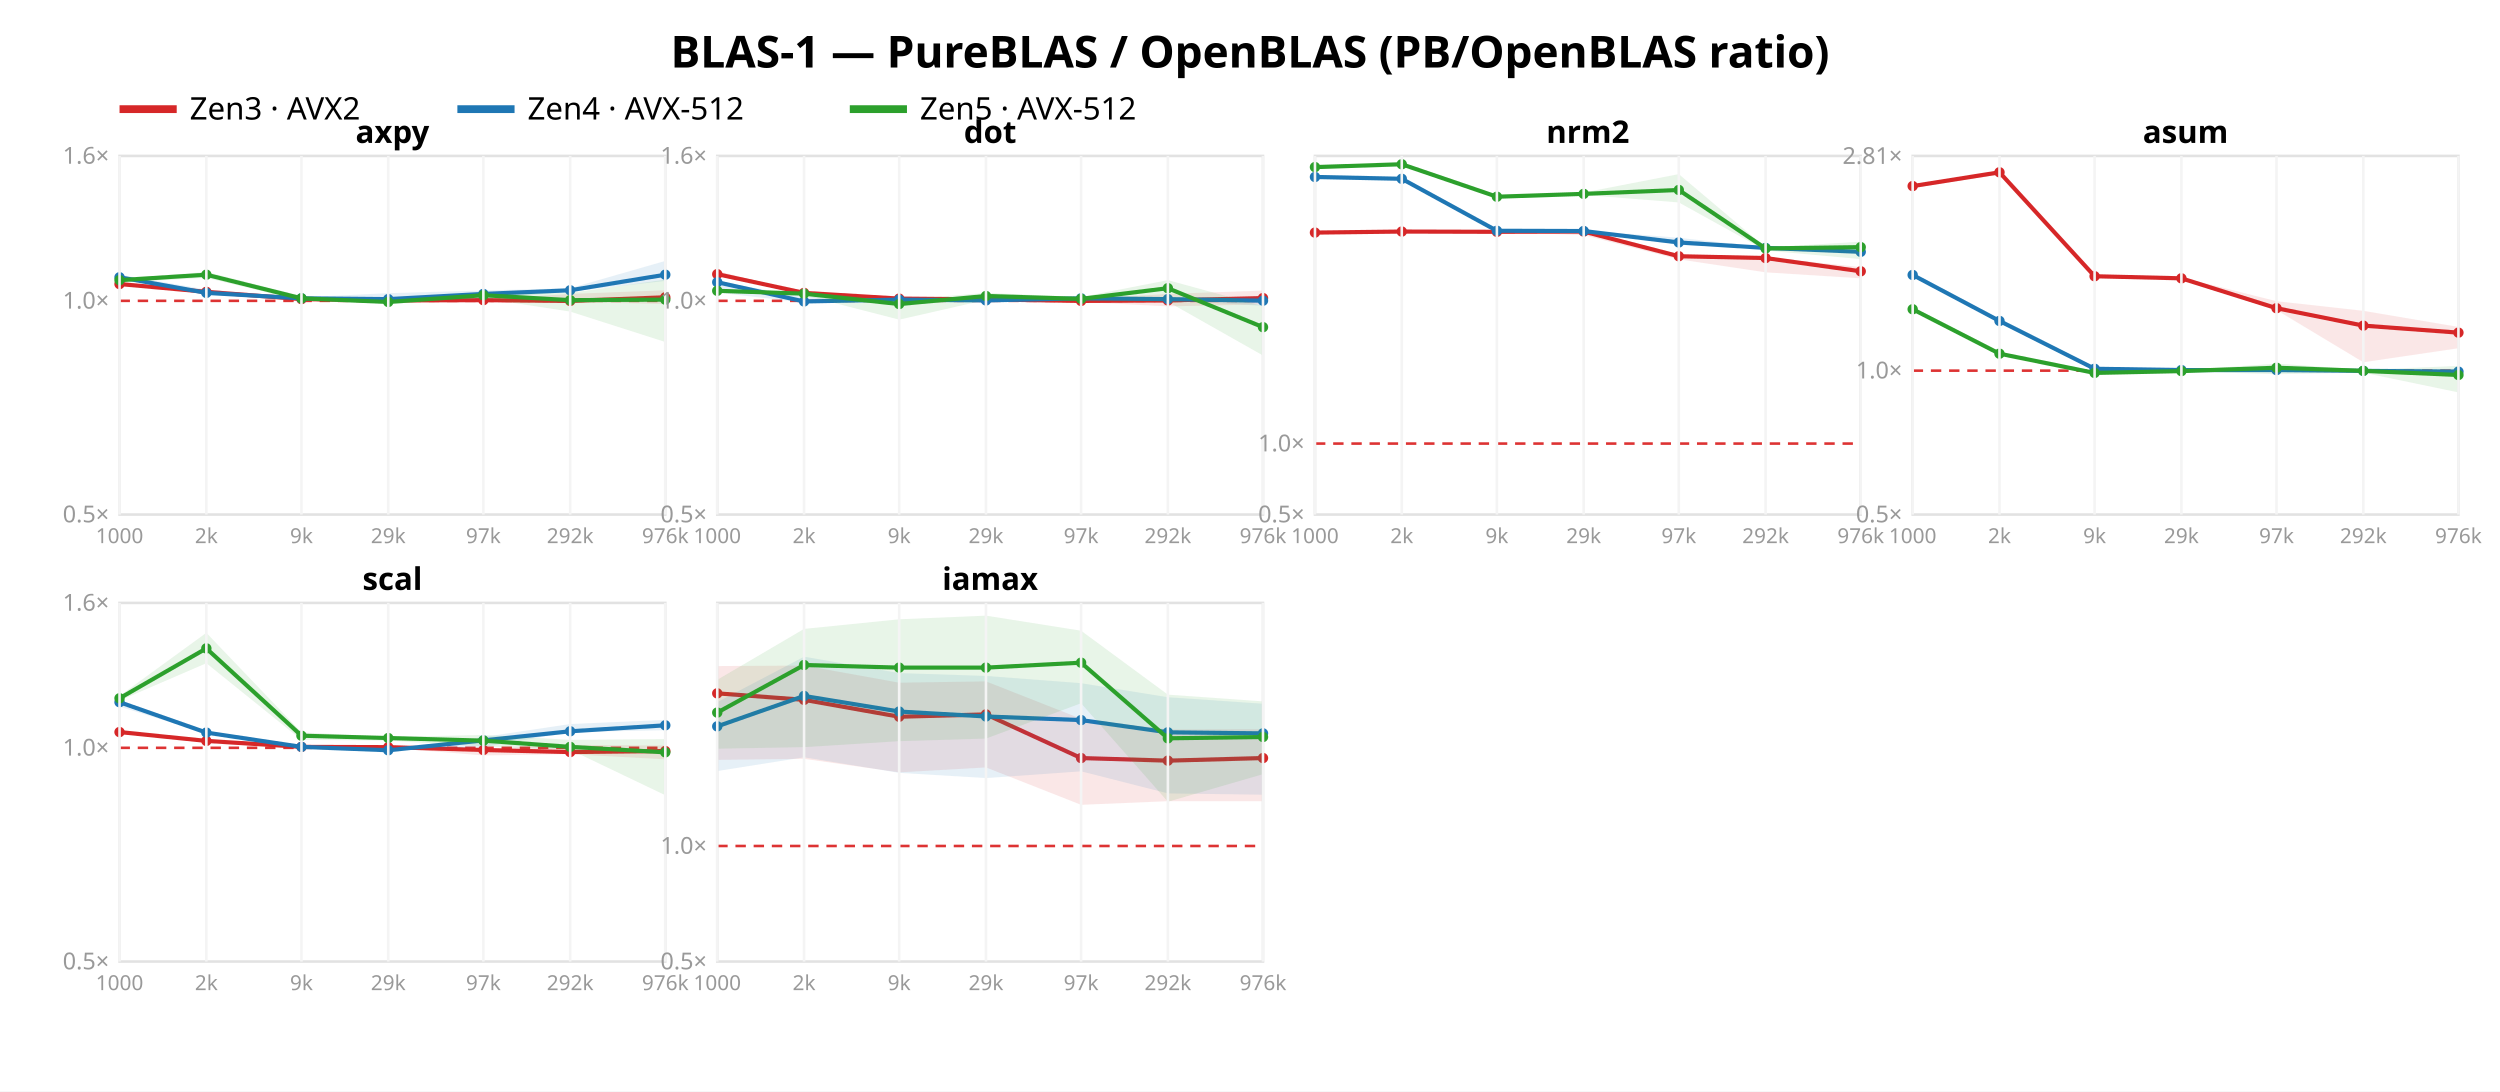
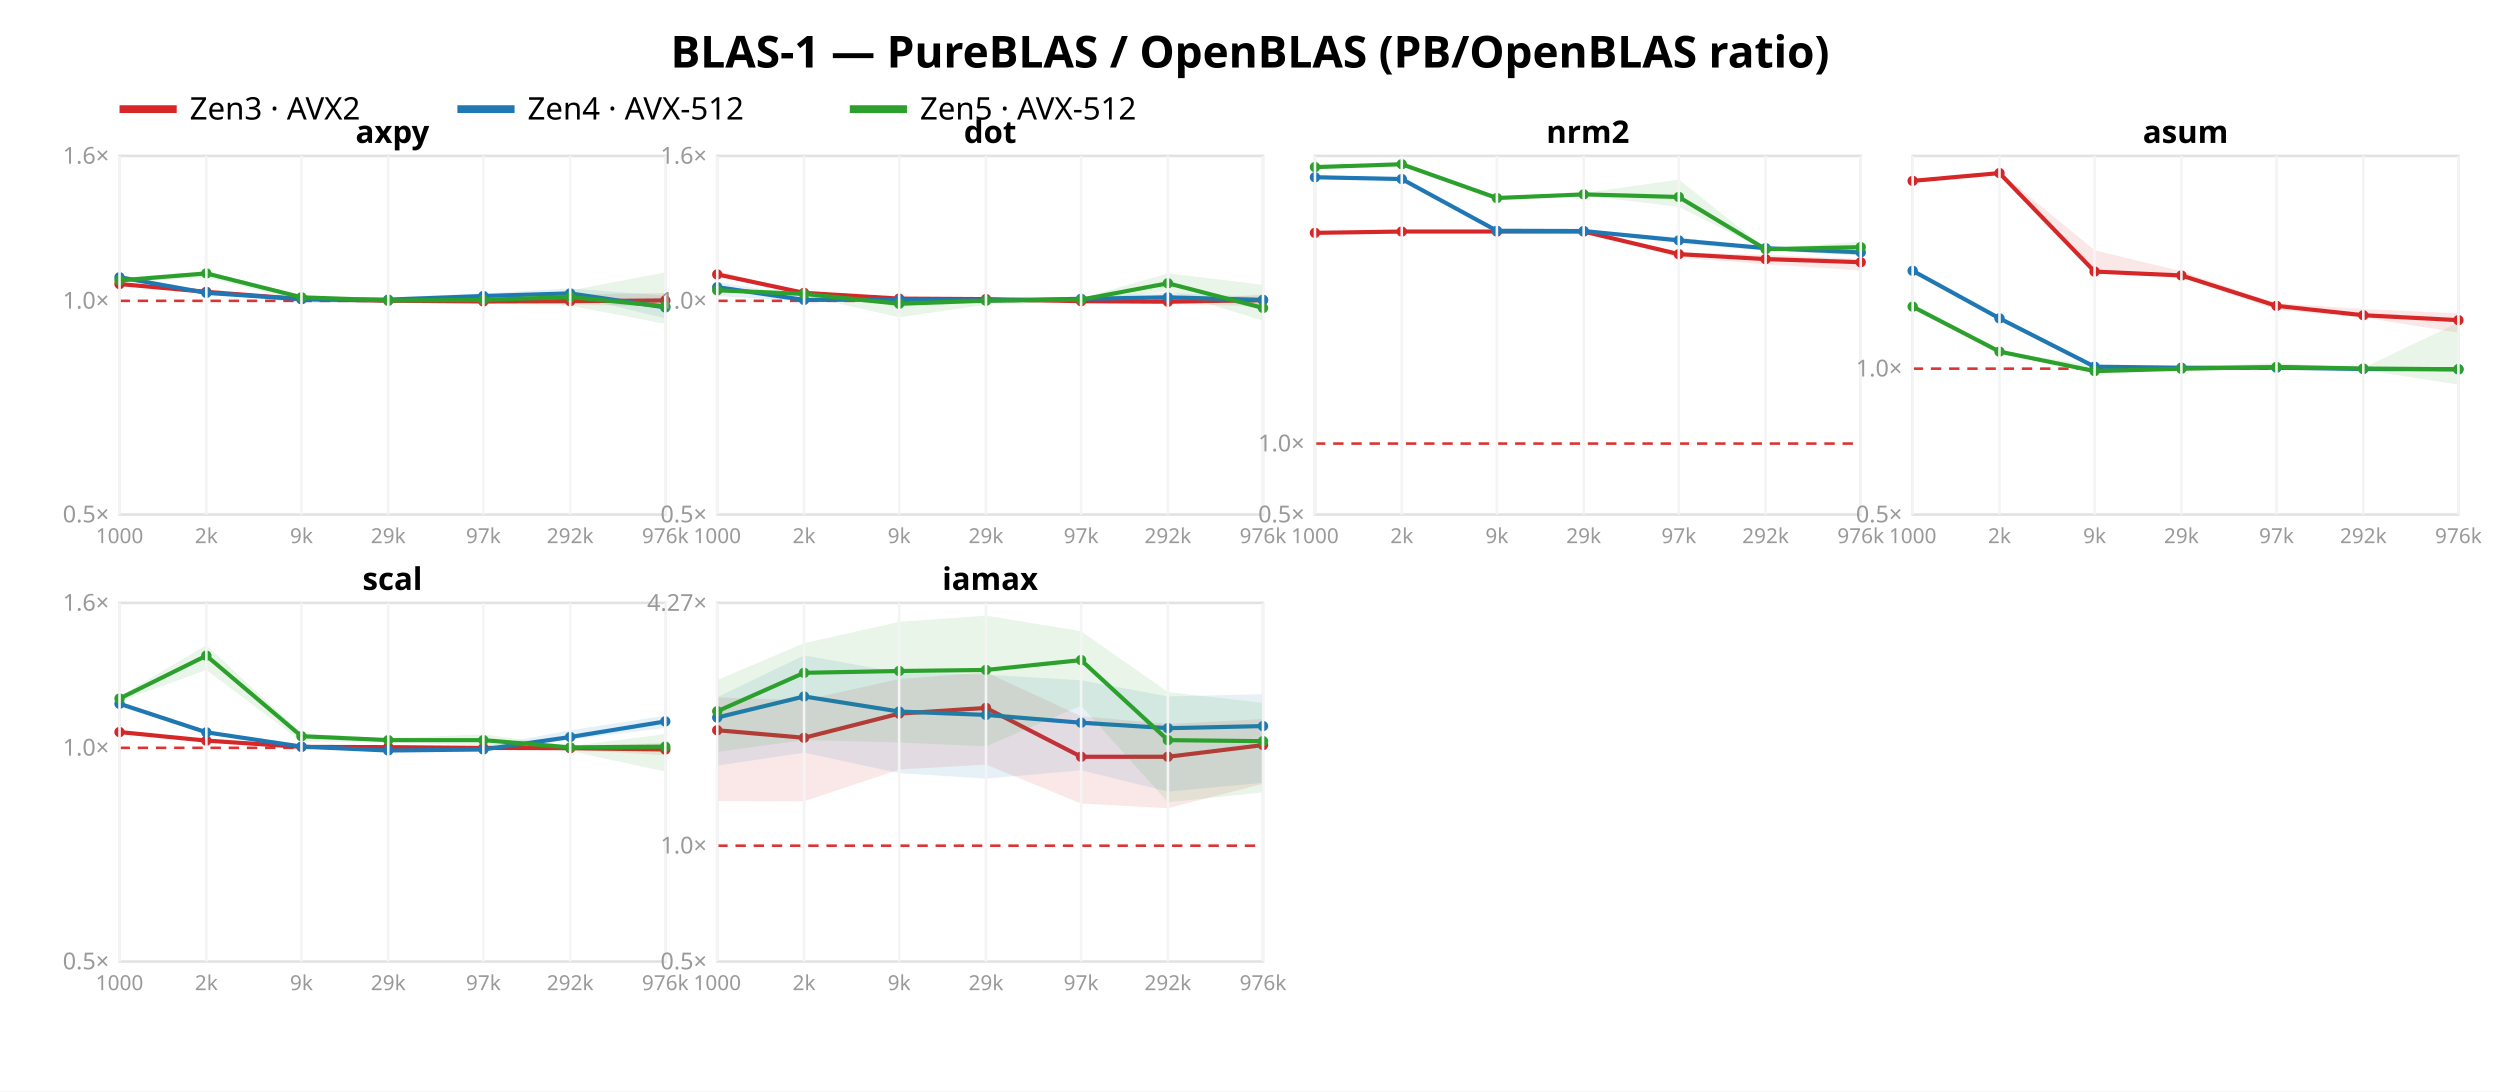
<svg xmlns="http://www.w3.org/2000/svg" width="962" height="420" font-family="sans-serif">
  <rect width="962" height="420" fill="white" />
  <text x="481.0" y="26" text-anchor="middle" font-size="17" font-weight="bold">BLAS-1 — PureBLAS / OpenBLAS (PB/OpenBLAS ratio)</text>
  <line x1="46" y1="42" x2="68" y2="42" stroke="#d62728" stroke-width="3" />
  <text x="73" y="46" font-size="12">Zen3 · AVX2</text>
  <line x1="176" y1="42" x2="198" y2="42" stroke="#1f77b4" stroke-width="3" />
  <text x="203" y="46" font-size="12">Zen4 · AVX-512</text>
  <line x1="327" y1="42" x2="349" y2="42" stroke="#2ca02c" stroke-width="3" />
  <text x="354" y="46" font-size="12">Zen5 · AVX-512</text>
  <rect x="46" y="60" width="210" height="138" fill="none" stroke="#e2e2e2" />
  <line x1="46" y1="115.763" x2="256" y2="115.763" stroke="#d33" stroke-dasharray="4 3" />
  <text x="42" y="201.0" text-anchor="end" font-size="9" fill="#999">0.5×</text>
  <text x="42" y="118.763" text-anchor="end" font-size="9" fill="#999">1.0×</text>
  <text x="42" y="63.0" text-anchor="end" font-size="9" fill="#999">1.6×</text>
-   <polygon points="46.0,109.0 79.4,112.0 116.0,115.0 149.4,115.1 186.0,115.2 219.4,113.1 256.0,111.7 256.0,117.0 219.4,116.2 186.0,116.2 149.4,116.3 116.0,115.4 79.4,113.1 46.0,109.4" fill="#d62728" opacity="0.11" />
-   <polyline points="46.0,109.3 79.4,112.3 116.0,115.1 149.4,115.6 186.0,115.5 219.4,115.8 256.0,114.4" fill="none" stroke="#d62728" stroke-width="1.6" />
+   <polygon points="46.0,109.1 79.4,112.0 116.0,115.1 149.4,114.7 186.0,115.9 219.4,113.4 256.0,112.7 256.0,117.9 219.4,117.2 186.0,116.3 149.4,116.5 116.0,115.2 79.4,112.6 46.0,109.4" fill="#d62728" opacity="0.11" />
+   <polyline points="46.0,109.3 79.4,112.3 116.0,115.1 149.4,115.7 186.0,116.0 219.4,115.9 256.0,115.6" fill="none" stroke="#d62728" stroke-width="1.6" />
  <circle cx="46.0" cy="109.3" r="2" fill="#d62728" />
  <circle cx="79.4" cy="112.3" r="2" fill="#d62728" />
  <circle cx="116.0" cy="115.1" r="2" fill="#d62728" />
-   <circle cx="149.4" cy="115.6" r="2" fill="#d62728" />
-   <circle cx="186.0" cy="115.5" r="2" fill="#d62728" />
-   <circle cx="219.4" cy="115.8" r="2" fill="#d62728" />
-   <circle cx="256.0" cy="114.4" r="2" fill="#d62728" />
-   <polygon points="46.0,105.7 79.4,111.4 116.0,114.4 149.4,112.8 186.0,111.8 219.4,110.9 256.0,100.4 256.0,108.1 219.4,112.2 186.0,115.1 149.4,115.3 116.0,115.0 79.4,113.0 46.0,106.9" fill="#1f77b4" opacity="0.11" />
-   <polyline points="46.0,106.7 79.4,112.7 116.0,114.8 149.4,115.1 186.0,113.1 219.4,111.7 256.0,105.7" fill="none" stroke="#1f77b4" stroke-width="1.6" />
+   <circle cx="149.4" cy="115.7" r="2" fill="#d62728" />
+   <circle cx="186.0" cy="116.0" r="2" fill="#d62728" />
+   <circle cx="219.4" cy="115.9" r="2" fill="#d62728" />
+   <circle cx="256.0" cy="115.6" r="2" fill="#d62728" />
+   <polygon points="46.0,105.8 79.4,112.1 116.0,114.8 149.4,114.4 186.0,112.9 219.4,111.0 256.0,113.8 256.0,122.5 219.4,113.7 186.0,115.1 149.4,116.6 116.0,116.7 79.4,112.8 46.0,106.9" fill="#1f77b4" opacity="0.11" />
+   <polyline points="46.0,106.7 79.4,112.7 116.0,115.1 149.4,115.3 186.0,113.9 219.4,112.9 256.0,118.3" fill="none" stroke="#1f77b4" stroke-width="1.6" />
  <circle cx="46.0" cy="106.7" r="2" fill="#1f77b4" />
  <circle cx="79.4" cy="112.7" r="2" fill="#1f77b4" />
-   <circle cx="116.0" cy="114.8" r="2" fill="#1f77b4" />
-   <circle cx="149.4" cy="115.1" r="2" fill="#1f77b4" />
-   <circle cx="186.0" cy="113.1" r="2" fill="#1f77b4" />
-   <circle cx="219.4" cy="111.7" r="2" fill="#1f77b4" />
-   <circle cx="256.0" cy="105.7" r="2" fill="#1f77b4" />
-   <polygon points="46.0,107.4 79.4,104.6 116.0,113.9 149.4,115.7 186.0,113.1 219.4,112.7 256.0,107.6 256.0,131.6 219.4,119.9 186.0,114.8 149.4,116.5 116.0,115.7 79.4,106.9 46.0,108.7" fill="#2ca02c" opacity="0.11" />
-   <polyline points="46.0,107.8 79.4,105.7 116.0,114.8 149.4,116.2 186.0,113.6 219.4,115.5 256.0,115.3" fill="none" stroke="#2ca02c" stroke-width="1.6" />
-   <circle cx="46.0" cy="107.8" r="2" fill="#2ca02c" />
-   <circle cx="79.4" cy="105.7" r="2" fill="#2ca02c" />
-   <circle cx="116.0" cy="114.8" r="2" fill="#2ca02c" />
-   <circle cx="149.4" cy="116.2" r="2" fill="#2ca02c" />
-   <circle cx="186.0" cy="113.6" r="2" fill="#2ca02c" />
-   <circle cx="219.4" cy="115.5" r="2" fill="#2ca02c" />
-   <circle cx="256.0" cy="115.3" r="2" fill="#2ca02c" />
+   <circle cx="116.0" cy="115.1" r="2" fill="#1f77b4" />
+   <circle cx="149.4" cy="115.3" r="2" fill="#1f77b4" />
+   <circle cx="186.0" cy="113.9" r="2" fill="#1f77b4" />
+   <circle cx="219.4" cy="112.9" r="2" fill="#1f77b4" />
+   <circle cx="256.0" cy="118.3" r="2" fill="#1f77b4" />
+   <polygon points="46.0,107.1 79.4,104.3 116.0,113.7 149.4,115.2 186.0,115.0 219.4,111.8 256.0,104.8 256.0,124.6 219.4,117.6 186.0,116.9 149.4,116.5 116.0,115.9 79.4,106.7 46.0,108.7" fill="#2ca02c" opacity="0.11" />
+   <polyline points="46.0,107.9 79.4,105.2 116.0,114.4 149.4,115.6 186.0,115.4 219.4,114.3 256.0,117.9" fill="none" stroke="#2ca02c" stroke-width="1.6" />
+   <circle cx="46.0" cy="107.9" r="2" fill="#2ca02c" />
+   <circle cx="79.4" cy="105.2" r="2" fill="#2ca02c" />
+   <circle cx="116.0" cy="114.4" r="2" fill="#2ca02c" />
+   <circle cx="149.4" cy="115.6" r="2" fill="#2ca02c" />
+   <circle cx="186.0" cy="115.4" r="2" fill="#2ca02c" />
+   <circle cx="219.4" cy="114.3" r="2" fill="#2ca02c" />
+   <circle cx="256.0" cy="117.9" r="2" fill="#2ca02c" />
  <text x="151.0" y="55" text-anchor="middle" font-size="12" font-weight="bold">axpy</text>
  <line x1="46.0" y1="60" x2="46.0" y2="198" stroke="#f4f4f4" />
  <text x="46.0" y="209" text-anchor="middle" font-size="8" fill="#999">1000</text>
  <line x1="79.4" y1="60" x2="79.4" y2="198" stroke="#f4f4f4" />
  <text x="79.4" y="209" text-anchor="middle" font-size="8" fill="#999">2k</text>
  <line x1="116.0" y1="60" x2="116.0" y2="198" stroke="#f4f4f4" />
  <text x="116.0" y="209" text-anchor="middle" font-size="8" fill="#999">9k</text>
  <line x1="149.4" y1="60" x2="149.4" y2="198" stroke="#f4f4f4" />
  <text x="149.4" y="209" text-anchor="middle" font-size="8" fill="#999">29k</text>
  <line x1="186.0" y1="60" x2="186.0" y2="198" stroke="#f4f4f4" />
  <text x="186.0" y="209" text-anchor="middle" font-size="8" fill="#999">97k</text>
  <line x1="219.4" y1="60" x2="219.4" y2="198" stroke="#f4f4f4" />
  <text x="219.4" y="209" text-anchor="middle" font-size="8" fill="#999">292k</text>
  <line x1="256.0" y1="60" x2="256.0" y2="198" stroke="#f4f4f4" />
  <text x="256.0" y="209" text-anchor="middle" font-size="8" fill="#999">976k</text>
  <rect x="276" y="60" width="210" height="138" fill="none" stroke="#e2e2e2" />
  <line x1="276" y1="115.763" x2="486" y2="115.763" stroke="#d33" stroke-dasharray="4 3" />
  <text x="272" y="201.0" text-anchor="end" font-size="9" fill="#999">0.5×</text>
  <text x="272" y="118.763" text-anchor="end" font-size="9" fill="#999">1.0×</text>
  <text x="272" y="63.0" text-anchor="end" font-size="9" fill="#999">1.6×</text>
-   <polygon points="276.0,104.3 309.4,112.6 346.0,114.9 379.4,114.7 416.0,115.0 449.4,113.1 486.0,111.8 486.0,117.1 449.4,117.9 416.0,116.2 379.4,115.4 346.0,115.0 309.4,113.2 276.0,105.6" fill="#d62728" opacity="0.11" />
-   <polyline points="276.0,105.5 309.4,112.7 346.0,114.9 379.4,115.2 416.0,115.8 449.4,115.6 486.0,114.7" fill="none" stroke="#d62728" stroke-width="1.6" />
-   <circle cx="276.0" cy="105.5" r="2" fill="#d62728" />
+   <polygon points="276.0,104.2 309.4,112.5 346.0,114.8 379.4,114.8 416.0,115.6 449.4,115.7 486.0,113.3 486.0,117.8 449.4,117.0 416.0,116.5 379.4,115.5 346.0,115.0 309.4,113.6 276.0,105.6" fill="#d62728" opacity="0.11" />
+   <polyline points="276.0,105.6 309.4,112.7 346.0,114.9 379.4,115.1 416.0,115.9 449.4,116.1 486.0,115.5" fill="none" stroke="#d62728" stroke-width="1.6" />
+   <circle cx="276.0" cy="105.6" r="2" fill="#d62728" />
  <circle cx="309.4" cy="112.7" r="2" fill="#d62728" />
  <circle cx="346.0" cy="114.9" r="2" fill="#d62728" />
-   <circle cx="379.4" cy="115.2" r="2" fill="#d62728" />
-   <circle cx="416.0" cy="115.8" r="2" fill="#d62728" />
-   <circle cx="449.4" cy="115.6" r="2" fill="#d62728" />
-   <circle cx="486.0" cy="114.7" r="2" fill="#d62728" />
-   <polygon points="276.0,108.2 309.4,114.2 346.0,115.3 379.4,114.8 416.0,114.4 449.4,114.7 486.0,114.1 486.0,117.7 449.4,115.5 416.0,115.8 379.4,116.0 346.0,115.4 309.4,116.4 276.0,112.6" fill="#1f77b4" opacity="0.11" />
-   <polyline points="276.0,108.6 309.4,116.0 346.0,115.3 379.4,115.6 416.0,114.8 449.4,115.1 486.0,115.7" fill="none" stroke="#1f77b4" stroke-width="1.6" />
-   <circle cx="276.0" cy="108.6" r="2" fill="#1f77b4" />
-   <circle cx="309.4" cy="116.0" r="2" fill="#1f77b4" />
+   <circle cx="379.4" cy="115.1" r="2" fill="#d62728" />
+   <circle cx="416.0" cy="115.9" r="2" fill="#d62728" />
+   <circle cx="449.4" cy="116.1" r="2" fill="#d62728" />
+   <circle cx="486.0" cy="115.5" r="2" fill="#d62728" />
+   <polygon points="276.0,108.5 309.4,113.9 346.0,114.8 379.4,115.3 416.0,114.0 449.4,112.7 486.0,114.3 486.0,117.3 449.4,115.5 416.0,115.7 379.4,116.7 346.0,115.4 309.4,116.0 276.0,113.9" fill="#1f77b4" opacity="0.11" />
+   <polyline points="276.0,110.5 309.4,115.4 346.0,115.3 379.4,115.6 416.0,115.0 449.4,114.4 486.0,115.4" fill="none" stroke="#1f77b4" stroke-width="1.6" />
+   <circle cx="276.0" cy="110.5" r="2" fill="#1f77b4" />
+   <circle cx="309.4" cy="115.4" r="2" fill="#1f77b4" />
  <circle cx="346.0" cy="115.3" r="2" fill="#1f77b4" />
  <circle cx="379.4" cy="115.6" r="2" fill="#1f77b4" />
-   <circle cx="416.0" cy="114.8" r="2" fill="#1f77b4" />
-   <circle cx="449.4" cy="115.1" r="2" fill="#1f77b4" />
-   <circle cx="486.0" cy="115.7" r="2" fill="#1f77b4" />
-   <polygon points="276.0,111.6 309.4,112.4 346.0,115.4 379.4,112.7 416.0,114.3 449.4,107.8 486.0,117.8 486.0,136.8 449.4,116.1 416.0,115.9 379.4,115.4 346.0,123.0 309.4,113.6 276.0,111.9" fill="#2ca02c" opacity="0.11" />
-   <polyline points="276.0,111.9 309.4,113.0 346.0,117.0 379.4,113.9 416.0,115.0 449.4,110.9 486.0,125.9" fill="none" stroke="#2ca02c" stroke-width="1.6" />
-   <circle cx="276.0" cy="111.9" r="2" fill="#2ca02c" />
-   <circle cx="309.4" cy="113.0" r="2" fill="#2ca02c" />
-   <circle cx="346.0" cy="117.0" r="2" fill="#2ca02c" />
-   <circle cx="379.4" cy="113.9" r="2" fill="#2ca02c" />
-   <circle cx="416.0" cy="115.0" r="2" fill="#2ca02c" />
-   <circle cx="449.4" cy="110.9" r="2" fill="#2ca02c" />
-   <circle cx="486.0" cy="125.9" r="2" fill="#2ca02c" />
+   <circle cx="416.0" cy="115.0" r="2" fill="#1f77b4" />
+   <circle cx="449.4" cy="114.4" r="2" fill="#1f77b4" />
+   <circle cx="486.0" cy="115.4" r="2" fill="#1f77b4" />
+   <polygon points="276.0,111.6 309.4,112.2 346.0,115.6 379.4,114.2 416.0,114.8 449.4,105.2 486.0,109.6 486.0,123.4 449.4,112.1 416.0,115.8 379.4,117.2 346.0,122.1 309.4,113.8 276.0,111.9" fill="#2ca02c" opacity="0.11" />
+   <polyline points="276.0,111.7 309.4,113.1 346.0,116.9 379.4,115.7 416.0,115.3 449.4,109.0 486.0,118.5" fill="none" stroke="#2ca02c" stroke-width="1.6" />
+   <circle cx="276.0" cy="111.7" r="2" fill="#2ca02c" />
+   <circle cx="309.4" cy="113.1" r="2" fill="#2ca02c" />
+   <circle cx="346.0" cy="116.9" r="2" fill="#2ca02c" />
+   <circle cx="379.4" cy="115.7" r="2" fill="#2ca02c" />
+   <circle cx="416.0" cy="115.3" r="2" fill="#2ca02c" />
+   <circle cx="449.4" cy="109.0" r="2" fill="#2ca02c" />
+   <circle cx="486.0" cy="118.5" r="2" fill="#2ca02c" />
  <text x="381.0" y="55" text-anchor="middle" font-size="12" font-weight="bold">dot</text>
  <line x1="276.0" y1="60" x2="276.0" y2="198" stroke="#f4f4f4" />
  <text x="276.0" y="209" text-anchor="middle" font-size="8" fill="#999">1000</text>
  <line x1="309.4" y1="60" x2="309.4" y2="198" stroke="#f4f4f4" />
  <text x="309.4" y="209" text-anchor="middle" font-size="8" fill="#999">2k</text>
  <line x1="346.0" y1="60" x2="346.0" y2="198" stroke="#f4f4f4" />
  <text x="346.0" y="209" text-anchor="middle" font-size="8" fill="#999">9k</text>
  <line x1="379.4" y1="60" x2="379.4" y2="198" stroke="#f4f4f4" />
  <text x="379.4" y="209" text-anchor="middle" font-size="8" fill="#999">29k</text>
  <line x1="416.0" y1="60" x2="416.0" y2="198" stroke="#f4f4f4" />
  <text x="416.0" y="209" text-anchor="middle" font-size="8" fill="#999">97k</text>
  <line x1="449.4" y1="60" x2="449.4" y2="198" stroke="#f4f4f4" />
  <text x="449.4" y="209" text-anchor="middle" font-size="8" fill="#999">292k</text>
  <line x1="486.0" y1="60" x2="486.0" y2="198" stroke="#f4f4f4" />
  <text x="486.0" y="209" text-anchor="middle" font-size="8" fill="#999">976k</text>
  <rect x="506" y="60" width="210" height="138" fill="none" stroke="#e2e2e2" />
-   <line x1="506" y1="170.689" x2="716" y2="170.689" stroke="#d33" stroke-dasharray="4 3" />
+   <line x1="506" y1="170.69" x2="716" y2="170.69" stroke="#d33" stroke-dasharray="4 3" />
  <text x="502" y="201.0" text-anchor="end" font-size="9" fill="#999">0.5×</text>
-   <text x="502" y="173.689" text-anchor="end" font-size="9" fill="#999">1.0×</text>
-   <polygon points="506.0,88.9 539.4,88.8 576.0,88.9 609.4,88.7 646.0,98.1 679.4,98.9 716.0,102.8 716.0,107.1 679.4,104.8 646.0,99.8 609.4,90.5 576.0,89.2 539.4,89.1 506.0,89.8" fill="#d62728" opacity="0.11" />
-   <polyline points="506.0,89.5 539.4,89.1 576.0,89.2 609.4,89.1 646.0,98.6 679.4,99.3 716.0,104.4" fill="none" stroke="#d62728" stroke-width="1.6" />
-   <circle cx="506.0" cy="89.5" r="2" fill="#d62728" />
+   <text x="502" y="173.69" text-anchor="end" font-size="9" fill="#999">1.0×</text>
+   <polygon points="506.0,88.9 539.4,88.9 576.0,88.9 609.4,88.8 646.0,97.0 679.4,98.1 716.0,99.6 716.0,104.1 679.4,101.7 646.0,99.1 609.4,89.4 576.0,89.2 539.4,89.1 506.0,89.8" fill="#d62728" opacity="0.11" />
+   <polyline points="506.0,89.6 539.4,89.1 576.0,89.1 609.4,89.1 646.0,97.8 679.4,99.7 716.0,100.9" fill="none" stroke="#d62728" stroke-width="1.6" />
+   <circle cx="506.0" cy="89.6" r="2" fill="#d62728" />
  <circle cx="539.4" cy="89.1" r="2" fill="#d62728" />
-   <circle cx="576.0" cy="89.2" r="2" fill="#d62728" />
+   <circle cx="576.0" cy="89.1" r="2" fill="#d62728" />
  <circle cx="609.4" cy="89.1" r="2" fill="#d62728" />
-   <circle cx="646.0" cy="98.6" r="2" fill="#d62728" />
-   <circle cx="679.4" cy="99.3" r="2" fill="#d62728" />
-   <circle cx="716.0" cy="104.4" r="2" fill="#d62728" />
-   <polygon points="506.0,67.3 539.4,68.3 576.0,88.6 609.4,88.6 646.0,91.5 679.4,95.2 716.0,96.6 716.0,97.5 679.4,95.7 646.0,94.3 609.4,88.9 576.0,88.8 539.4,69.3 506.0,68.8" fill="#1f77b4" opacity="0.11" />
-   <polyline points="506.0,68.1 539.4,68.8 576.0,88.8 609.4,88.9 646.0,93.3 679.4,95.4 716.0,96.9" fill="none" stroke="#1f77b4" stroke-width="1.6" />
-   <circle cx="506.0" cy="68.1" r="2" fill="#1f77b4" />
-   <circle cx="539.4" cy="68.8" r="2" fill="#1f77b4" />
+   <circle cx="646.0" cy="97.8" r="2" fill="#d62728" />
+   <circle cx="679.4" cy="99.7" r="2" fill="#d62728" />
+   <circle cx="716.0" cy="100.9" r="2" fill="#d62728" />
+   <polygon points="506.0,67.4 539.4,68.4 576.0,88.6 609.4,88.6 646.0,91.3 679.4,95.3 716.0,96.6 716.0,98.2 679.4,96.4 646.0,93.8 609.4,88.9 576.0,88.9 539.4,69.3 506.0,69.0" fill="#1f77b4" opacity="0.11" />
+   <polyline points="506.0,68.2 539.4,68.9 576.0,88.8 609.4,88.9 646.0,92.5 679.4,95.5 716.0,97.1" fill="none" stroke="#1f77b4" stroke-width="1.6" />
+   <circle cx="506.0" cy="68.2" r="2" fill="#1f77b4" />
+   <circle cx="539.4" cy="68.9" r="2" fill="#1f77b4" />
  <circle cx="576.0" cy="88.8" r="2" fill="#1f77b4" />
  <circle cx="609.4" cy="88.9" r="2" fill="#1f77b4" />
-   <circle cx="646.0" cy="93.3" r="2" fill="#1f77b4" />
-   <circle cx="679.4" cy="95.4" r="2" fill="#1f77b4" />
-   <circle cx="716.0" cy="96.9" r="2" fill="#1f77b4" />
-   <polygon points="506.0,63.8 539.4,63.0 576.0,75.1 609.4,74.1 646.0,67.0 679.4,95.2 716.0,93.0 716.0,99.7 679.4,96.4 646.0,77.9 609.4,75.0 576.0,76.3 539.4,63.3 506.0,64.8" fill="#2ca02c" opacity="0.11" />
-   <polyline points="506.0,64.3 539.4,63.2 576.0,75.7 609.4,74.6 646.0,73.1 679.4,95.6 716.0,95.1" fill="none" stroke="#2ca02c" stroke-width="1.6" />
+   <circle cx="646.0" cy="92.5" r="2" fill="#1f77b4" />
+   <circle cx="679.4" cy="95.5" r="2" fill="#1f77b4" />
+   <circle cx="716.0" cy="97.1" r="2" fill="#1f77b4" />
+   <polygon points="506.0,63.8 539.4,63.0 576.0,75.4 609.4,74.3 646.0,69.1 679.4,95.6 716.0,93.0 716.0,98.3 679.4,96.3 646.0,79.6 609.4,75.2 576.0,76.6 539.4,63.3 506.0,64.6" fill="#2ca02c" opacity="0.11" />
+   <polyline points="506.0,64.3 539.4,63.2 576.0,76.2 609.4,74.8 646.0,75.8 679.4,95.9 716.0,95.1" fill="none" stroke="#2ca02c" stroke-width="1.6" />
  <circle cx="506.0" cy="64.3" r="2" fill="#2ca02c" />
  <circle cx="539.4" cy="63.2" r="2" fill="#2ca02c" />
-   <circle cx="576.0" cy="75.7" r="2" fill="#2ca02c" />
-   <circle cx="609.4" cy="74.6" r="2" fill="#2ca02c" />
-   <circle cx="646.0" cy="73.1" r="2" fill="#2ca02c" />
-   <circle cx="679.4" cy="95.6" r="2" fill="#2ca02c" />
+   <circle cx="576.0" cy="76.2" r="2" fill="#2ca02c" />
+   <circle cx="609.4" cy="74.8" r="2" fill="#2ca02c" />
+   <circle cx="646.0" cy="75.8" r="2" fill="#2ca02c" />
+   <circle cx="679.4" cy="95.9" r="2" fill="#2ca02c" />
  <circle cx="716.0" cy="95.1" r="2" fill="#2ca02c" />
  <text x="611.0" y="55" text-anchor="middle" font-size="12" font-weight="bold">nrm2</text>
  <line x1="506.0" y1="60" x2="506.0" y2="198" stroke="#f4f4f4" />
  <text x="506.0" y="209" text-anchor="middle" font-size="8" fill="#999">1000</text>
  <line x1="539.4" y1="60" x2="539.4" y2="198" stroke="#f4f4f4" />
  <text x="539.4" y="209" text-anchor="middle" font-size="8" fill="#999">2k</text>
  <line x1="576.0" y1="60" x2="576.0" y2="198" stroke="#f4f4f4" />
  <text x="576.0" y="209" text-anchor="middle" font-size="8" fill="#999">9k</text>
  <line x1="609.4" y1="60" x2="609.4" y2="198" stroke="#f4f4f4" />
  <text x="609.4" y="209" text-anchor="middle" font-size="8" fill="#999">29k</text>
  <line x1="646.0" y1="60" x2="646.0" y2="198" stroke="#f4f4f4" />
  <text x="646.0" y="209" text-anchor="middle" font-size="8" fill="#999">97k</text>
  <line x1="679.4" y1="60" x2="679.4" y2="198" stroke="#f4f4f4" />
  <text x="679.4" y="209" text-anchor="middle" font-size="8" fill="#999">292k</text>
  <line x1="716.0" y1="60" x2="716.0" y2="198" stroke="#f4f4f4" />
  <text x="716.0" y="209" text-anchor="middle" font-size="8" fill="#999">976k</text>
  <rect x="736" y="60" width="210" height="138" fill="none" stroke="#e2e2e2" />
-   <line x1="736" y1="142.624" x2="946" y2="142.624" stroke="#d33" stroke-dasharray="4 3" />
+   <line x1="736" y1="141.857" x2="946" y2="141.857" stroke="#d33" stroke-dasharray="4 3" />
  <text x="732" y="201.0" text-anchor="end" font-size="9" fill="#999">0.5×</text>
-   <text x="732" y="145.624" text-anchor="end" font-size="9" fill="#999">1.0×</text>
-   <text x="732" y="63.083" text-anchor="end" font-size="9" fill="#999">2.81×</text>
-   <polygon points="736.0,71.3 769.4,66.1 806.0,105.8 839.4,106.7 876.0,115.9 909.4,119.6 946.0,125.8 946.0,134.0 909.4,139.4 876.0,119.3 839.4,107.8 806.0,106.4 769.4,67.2 736.0,72.3" fill="#d62728" opacity="0.11" />
-   <polyline points="736.0,71.6 769.4,66.3 806.0,106.3 839.4,107.1 876.0,118.6 909.4,125.3 946.0,128.0" fill="none" stroke="#d62728" stroke-width="1.6" />
-   <circle cx="736.0" cy="71.6" r="2" fill="#d62728" />
-   <circle cx="769.4" cy="66.3" r="2" fill="#d62728" />
-   <circle cx="806.0" cy="106.3" r="2" fill="#d62728" />
-   <circle cx="839.4" cy="107.1" r="2" fill="#d62728" />
-   <circle cx="876.0" cy="118.6" r="2" fill="#d62728" />
-   <circle cx="909.4" cy="125.3" r="2" fill="#d62728" />
-   <circle cx="946.0" cy="128.0" r="2" fill="#d62728" />
-   <polygon points="736.0,105.5 769.4,123.0 806.0,141.8 839.4,142.3 876.0,141.5 909.4,142.4 946.0,141.9 946.0,144.0 909.4,143.0 876.0,143.2 839.4,142.4 806.0,141.9 769.4,123.7 736.0,106.0" fill="#1f77b4" opacity="0.11" />
-   <polyline points="736.0,105.8 769.4,123.5 806.0,141.9 839.4,142.4 876.0,142.4 909.4,142.7 946.0,143.0" fill="none" stroke="#1f77b4" stroke-width="1.6" />
-   <circle cx="736.0" cy="105.8" r="2" fill="#1f77b4" />
-   <circle cx="769.4" cy="123.5" r="2" fill="#1f77b4" />
-   <circle cx="806.0" cy="141.9" r="2" fill="#1f77b4" />
-   <circle cx="839.4" cy="142.4" r="2" fill="#1f77b4" />
-   <circle cx="876.0" cy="142.4" r="2" fill="#1f77b4" />
-   <circle cx="909.4" cy="142.7" r="2" fill="#1f77b4" />
-   <circle cx="946.0" cy="143.0" r="2" fill="#1f77b4" />
-   <polygon points="736.0,118.3 769.4,136.0 806.0,142.7 839.4,142.5 876.0,139.9 909.4,142.3 946.0,140.8 946.0,151.0 909.4,143.4 876.0,144.0 839.4,142.9 806.0,143.8 769.4,136.2 736.0,119.3" fill="#2ca02c" opacity="0.11" />
-   <polyline points="736.0,119.0 769.4,136.1 806.0,143.5 839.4,142.8 876.0,141.5 909.4,142.7 946.0,144.3" fill="none" stroke="#2ca02c" stroke-width="1.6" />
-   <circle cx="736.0" cy="119.0" r="2" fill="#2ca02c" />
-   <circle cx="769.4" cy="136.1" r="2" fill="#2ca02c" />
-   <circle cx="806.0" cy="143.5" r="2" fill="#2ca02c" />
-   <circle cx="839.4" cy="142.8" r="2" fill="#2ca02c" />
-   <circle cx="876.0" cy="141.5" r="2" fill="#2ca02c" />
-   <circle cx="909.4" cy="142.7" r="2" fill="#2ca02c" />
-   <circle cx="946.0" cy="144.3" r="2" fill="#2ca02c" />
+   <text x="732" y="144.857" text-anchor="end" font-size="9" fill="#999">1.0×</text>
+   <polygon points="736.0,69.0 769.4,66.2 806.0,96.3 839.4,104.4 876.0,116.7 909.4,118.9 946.0,120.6 946.0,128.0 909.4,122.2 876.0,119.2 839.4,106.7 806.0,105.0 769.4,66.9 736.0,70.1" fill="#d62728" opacity="0.11" />
+   <polyline points="736.0,69.6 769.4,66.6 806.0,104.5 839.4,106.0 876.0,117.7 909.4,121.3 946.0,123.2" fill="none" stroke="#d62728" stroke-width="1.6" />
+   <circle cx="736.0" cy="69.6" r="2" fill="#d62728" />
+   <circle cx="769.4" cy="66.6" r="2" fill="#d62728" />
+   <circle cx="806.0" cy="104.5" r="2" fill="#d62728" />
+   <circle cx="839.4" cy="106.0" r="2" fill="#d62728" />
+   <circle cx="876.0" cy="117.7" r="2" fill="#d62728" />
+   <circle cx="909.4" cy="121.3" r="2" fill="#d62728" />
+   <circle cx="946.0" cy="123.2" r="2" fill="#d62728" />
+   <polygon points="736.0,103.9 769.4,122.3 806.0,141.0 839.4,141.3 876.0,141.0 909.4,141.8 946.0,141.8 946.0,142.5 909.4,142.5 876.0,142.0 839.4,141.6 806.0,141.1 769.4,122.8 736.0,104.4" fill="#1f77b4" opacity="0.11" />
+   <polyline points="736.0,104.2 769.4,122.5 806.0,141.1 839.4,141.5 876.0,141.5 909.4,142.0 946.0,142.1" fill="none" stroke="#1f77b4" stroke-width="1.6" />
+   <circle cx="736.0" cy="104.2" r="2" fill="#1f77b4" />
+   <circle cx="769.4" cy="122.5" r="2" fill="#1f77b4" />
+   <circle cx="806.0" cy="141.1" r="2" fill="#1f77b4" />
+   <circle cx="839.4" cy="141.5" r="2" fill="#1f77b4" />
+   <circle cx="876.0" cy="141.5" r="2" fill="#1f77b4" />
+   <circle cx="909.4" cy="142.0" r="2" fill="#1f77b4" />
+   <circle cx="946.0" cy="142.1" r="2" fill="#1f77b4" />
+   <polygon points="736.0,117.7 769.4,135.2 806.0,140.6 839.4,141.1 876.0,139.7 909.4,141.6 946.0,124.1 946.0,148.0 909.4,142.3 876.0,142.3 839.4,142.1 806.0,143.3 769.4,135.3 736.0,118.2" fill="#2ca02c" opacity="0.11" />
+   <polyline points="736.0,118.0 769.4,135.3 806.0,142.8 839.4,141.9 876.0,141.2 909.4,141.8 946.0,142.1" fill="none" stroke="#2ca02c" stroke-width="1.6" />
+   <circle cx="736.0" cy="118.0" r="2" fill="#2ca02c" />
+   <circle cx="769.4" cy="135.3" r="2" fill="#2ca02c" />
+   <circle cx="806.0" cy="142.8" r="2" fill="#2ca02c" />
+   <circle cx="839.4" cy="141.9" r="2" fill="#2ca02c" />
+   <circle cx="876.0" cy="141.2" r="2" fill="#2ca02c" />
+   <circle cx="909.4" cy="141.8" r="2" fill="#2ca02c" />
+   <circle cx="946.0" cy="142.1" r="2" fill="#2ca02c" />
  <text x="841.0" y="55" text-anchor="middle" font-size="12" font-weight="bold">asum</text>
  <line x1="736.0" y1="60" x2="736.0" y2="198" stroke="#f4f4f4" />
  <text x="736.0" y="209" text-anchor="middle" font-size="8" fill="#999">1000</text>
  <line x1="769.4" y1="60" x2="769.4" y2="198" stroke="#f4f4f4" />
  <text x="769.4" y="209" text-anchor="middle" font-size="8" fill="#999">2k</text>
  <line x1="806.0" y1="60" x2="806.0" y2="198" stroke="#f4f4f4" />
  <text x="806.0" y="209" text-anchor="middle" font-size="8" fill="#999">9k</text>
  <line x1="839.4" y1="60" x2="839.4" y2="198" stroke="#f4f4f4" />
  <text x="839.4" y="209" text-anchor="middle" font-size="8" fill="#999">29k</text>
  <line x1="876.0" y1="60" x2="876.0" y2="198" stroke="#f4f4f4" />
  <text x="876.0" y="209" text-anchor="middle" font-size="8" fill="#999">97k</text>
  <line x1="909.4" y1="60" x2="909.4" y2="198" stroke="#f4f4f4" />
  <text x="909.4" y="209" text-anchor="middle" font-size="8" fill="#999">292k</text>
  <line x1="946.0" y1="60" x2="946.0" y2="198" stroke="#f4f4f4" />
  <text x="946.0" y="209" text-anchor="middle" font-size="8" fill="#999">976k</text>
  <rect x="46" y="232" width="210" height="138" fill="none" stroke="#e2e2e2" />
  <line x1="46" y1="287.763" x2="256" y2="287.763" stroke="#d33" stroke-dasharray="4 3" />
  <text x="42" y="373.0" text-anchor="end" font-size="9" fill="#999">0.5×</text>
  <text x="42" y="290.763" text-anchor="end" font-size="9" fill="#999">1.0×</text>
  <text x="42" y="235.0" text-anchor="end" font-size="9" fill="#999">1.6×</text>
-   <polygon points="46.0,281.5 79.4,285.0 116.0,287.2 149.4,286.8 186.0,288.0 219.4,286.6 256.0,286.9 256.0,292.2 219.4,290.2 186.0,290.7 149.4,287.7 116.0,287.5 79.4,285.2 46.0,281.7" fill="#d62728" opacity="0.11" />
-   <polyline points="46.0,281.7 79.4,285.1 116.0,287.4 149.4,287.5 186.0,288.6 219.4,289.4 256.0,289.0" fill="none" stroke="#d62728" stroke-width="1.6" />
+   <polygon points="46.0,281.5 79.4,284.8 116.0,287.3 149.4,287.0 186.0,287.5 219.4,287.0 256.0,285.9 256.0,290.6 219.4,288.5 186.0,288.0 149.4,287.6 116.0,287.5 79.4,285.2 46.0,281.7" fill="#d62728" opacity="0.11" />
+   <polyline points="46.0,281.7 79.4,285.0 116.0,287.4 149.4,287.5 186.0,287.8 219.4,287.9 256.0,288.4" fill="none" stroke="#d62728" stroke-width="1.6" />
  <circle cx="46.0" cy="281.7" r="2" fill="#d62728" />
-   <circle cx="79.4" cy="285.1" r="2" fill="#d62728" />
+   <circle cx="79.4" cy="285.0" r="2" fill="#d62728" />
  <circle cx="116.0" cy="287.4" r="2" fill="#d62728" />
  <circle cx="149.4" cy="287.5" r="2" fill="#d62728" />
-   <circle cx="186.0" cy="288.6" r="2" fill="#d62728" />
-   <circle cx="219.4" cy="289.4" r="2" fill="#d62728" />
-   <circle cx="256.0" cy="289.0" r="2" fill="#d62728" />
-   <polygon points="46.0,269.6 79.4,281.5 116.0,287.1 149.4,288.6 186.0,283.6 219.4,278.6 256.0,277.0 256.0,281.0 219.4,281.7 186.0,287.5 149.4,288.8 116.0,287.6 79.4,282.2 46.0,271.9" fill="#1f77b4" opacity="0.11" />
-   <polyline points="46.0,270.2 79.4,281.9 116.0,287.4 149.4,288.7 186.0,284.9 219.4,281.4 256.0,279.1" fill="none" stroke="#1f77b4" stroke-width="1.6" />
-   <circle cx="46.0" cy="270.2" r="2" fill="#1f77b4" />
-   <circle cx="79.4" cy="281.9" r="2" fill="#1f77b4" />
-   <circle cx="116.0" cy="287.4" r="2" fill="#1f77b4" />
-   <circle cx="149.4" cy="288.7" r="2" fill="#1f77b4" />
-   <circle cx="186.0" cy="284.9" r="2" fill="#1f77b4" />
-   <circle cx="219.4" cy="281.4" r="2" fill="#1f77b4" />
-   <circle cx="256.0" cy="279.1" r="2" fill="#1f77b4" />
-   <polygon points="46.0,267.8 79.4,243.5 116.0,281.8 149.4,283.6 186.0,282.8 219.4,284.7 256.0,284.4 256.0,306.0 219.4,288.5 186.0,287.2 149.4,285.0 116.0,284.7 79.4,255.2 46.0,269.6" fill="#2ca02c" opacity="0.11" />
-   <polyline points="46.0,268.7 79.4,249.5 116.0,283.1 149.4,284.0 186.0,285.0 219.4,287.4 256.0,289.5" fill="none" stroke="#2ca02c" stroke-width="1.6" />
-   <circle cx="46.0" cy="268.7" r="2" fill="#2ca02c" />
-   <circle cx="79.4" cy="249.5" r="2" fill="#2ca02c" />
-   <circle cx="116.0" cy="283.1" r="2" fill="#2ca02c" />
-   <circle cx="149.4" cy="284.0" r="2" fill="#2ca02c" />
-   <circle cx="186.0" cy="285.0" r="2" fill="#2ca02c" />
-   <circle cx="219.4" cy="287.4" r="2" fill="#2ca02c" />
-   <circle cx="256.0" cy="289.5" r="2" fill="#2ca02c" />
+   <circle cx="186.0" cy="287.8" r="2" fill="#d62728" />
+   <circle cx="219.4" cy="287.9" r="2" fill="#d62728" />
+   <circle cx="256.0" cy="288.4" r="2" fill="#d62728" />
+   <polygon points="46.0,270.1 79.4,281.5 116.0,287.2 149.4,288.6 186.0,287.3 219.4,281.0 256.0,275.4 256.0,280.1 219.4,284.6 186.0,289.1 149.4,288.9 116.0,287.7 79.4,282.2 46.0,271.8" fill="#1f77b4" opacity="0.11" />
+   <polyline points="46.0,270.8 79.4,281.8 116.0,287.3 149.4,288.8 186.0,288.4 219.4,283.6 256.0,277.6" fill="none" stroke="#1f77b4" stroke-width="1.6" />
+   <circle cx="46.0" cy="270.8" r="2" fill="#1f77b4" />
+   <circle cx="79.4" cy="281.8" r="2" fill="#1f77b4" />
+   <circle cx="116.0" cy="287.3" r="2" fill="#1f77b4" />
+   <circle cx="149.4" cy="288.8" r="2" fill="#1f77b4" />
+   <circle cx="186.0" cy="288.4" r="2" fill="#1f77b4" />
+   <circle cx="219.4" cy="283.6" r="2" fill="#1f77b4" />
+   <circle cx="256.0" cy="277.6" r="2" fill="#1f77b4" />
+   <polygon points="46.0,267.9 79.4,248.3 116.0,282.2 149.4,284.1 186.0,282.6 219.4,287.1 256.0,282.5 256.0,296.9 219.4,289.0 186.0,286.8 149.4,285.7 116.0,285.3 79.4,257.8 46.0,269.9" fill="#2ca02c" opacity="0.11" />
+   <polyline points="46.0,268.8 79.4,252.3 116.0,283.3 149.4,284.8 186.0,284.8 219.4,287.6 256.0,287.3" fill="none" stroke="#2ca02c" stroke-width="1.6" />
+   <circle cx="46.0" cy="268.8" r="2" fill="#2ca02c" />
+   <circle cx="79.4" cy="252.3" r="2" fill="#2ca02c" />
+   <circle cx="116.0" cy="283.3" r="2" fill="#2ca02c" />
+   <circle cx="149.4" cy="284.8" r="2" fill="#2ca02c" />
+   <circle cx="186.0" cy="284.8" r="2" fill="#2ca02c" />
+   <circle cx="219.4" cy="287.6" r="2" fill="#2ca02c" />
+   <circle cx="256.0" cy="287.3" r="2" fill="#2ca02c" />
  <text x="151.0" y="227" text-anchor="middle" font-size="12" font-weight="bold">scal</text>
  <line x1="46.0" y1="232" x2="46.0" y2="370" stroke="#f4f4f4" />
  <text x="46.0" y="381" text-anchor="middle" font-size="8" fill="#999">1000</text>
  <line x1="79.4" y1="232" x2="79.4" y2="370" stroke="#f4f4f4" />
  <text x="79.4" y="381" text-anchor="middle" font-size="8" fill="#999">2k</text>
  <line x1="116.0" y1="232" x2="116.0" y2="370" stroke="#f4f4f4" />
  <text x="116.0" y="381" text-anchor="middle" font-size="8" fill="#999">9k</text>
  <line x1="149.4" y1="232" x2="149.4" y2="370" stroke="#f4f4f4" />
  <text x="149.4" y="381" text-anchor="middle" font-size="8" fill="#999">29k</text>
  <line x1="186.0" y1="232" x2="186.0" y2="370" stroke="#f4f4f4" />
  <text x="186.0" y="381" text-anchor="middle" font-size="8" fill="#999">97k</text>
  <line x1="219.4" y1="232" x2="219.4" y2="370" stroke="#f4f4f4" />
  <text x="219.4" y="381" text-anchor="middle" font-size="8" fill="#999">292k</text>
  <line x1="256.0" y1="232" x2="256.0" y2="370" stroke="#f4f4f4" />
  <text x="256.0" y="381" text-anchor="middle" font-size="8" fill="#999">976k</text>
  <rect x="276" y="232" width="210" height="138" fill="none" stroke="#e2e2e2" />
-   <line x1="276" y1="325.535" x2="486" y2="325.535" stroke="#d33" stroke-dasharray="4 3" />
+   <line x1="276" y1="325.421" x2="486" y2="325.421" stroke="#d33" stroke-dasharray="4 3" />
  <text x="272" y="373.0" text-anchor="end" font-size="9" fill="#999">0.5×</text>
-   <text x="272" y="328.535" text-anchor="end" font-size="9" fill="#999">1.0×</text>
-   <polygon points="276.0,256.3 309.4,256.1 346.0,262.7 379.4,262.2 416.0,276.6 449.4,280.7 486.0,280.6 486.0,308.3 449.4,308.3 416.0,309.7 379.4,295.3 346.0,297.2 309.4,292.0 276.0,292.4" fill="#d62728" opacity="0.11" />
-   <polyline points="276.0,266.8 309.4,269.3 346.0,275.8 379.4,274.9 416.0,291.7 449.4,292.7 486.0,291.7" fill="none" stroke="#d62728" stroke-width="1.6" />
-   <circle cx="276.0" cy="266.8" r="2" fill="#d62728" />
-   <circle cx="309.4" cy="269.3" r="2" fill="#d62728" />
-   <circle cx="346.0" cy="275.8" r="2" fill="#d62728" />
-   <circle cx="379.4" cy="274.9" r="2" fill="#d62728" />
-   <circle cx="416.0" cy="291.7" r="2" fill="#d62728" />
-   <circle cx="449.4" cy="292.7" r="2" fill="#d62728" />
-   <circle cx="486.0" cy="291.7" r="2" fill="#d62728" />
-   <polygon points="276.0,270.2 309.4,252.7 346.0,259.0 379.4,260.1 416.0,262.9 449.4,268.3 486.0,270.8 486.0,305.8 449.4,305.3 416.0,296.8 379.4,299.4 346.0,297.4 309.4,291.4 276.0,296.7" fill="#1f77b4" opacity="0.11" />
-   <polyline points="276.0,279.5 309.4,267.8 346.0,273.8 379.4,275.7 416.0,277.1 449.4,281.8 486.0,282.2" fill="none" stroke="#1f77b4" stroke-width="1.6" />
-   <circle cx="276.0" cy="279.5" r="2" fill="#1f77b4" />
-   <circle cx="309.4" cy="267.8" r="2" fill="#1f77b4" />
+   <text x="272" y="328.421" text-anchor="end" font-size="9" fill="#999">1.0×</text>
+   <text x="272" y="235.062" text-anchor="end" font-size="9" fill="#999">4.27×</text>
+   <polygon points="276.0,268.4 309.4,269.4 346.0,261.3 379.4,258.7 416.0,275.6 449.4,278.6 486.0,276.7 486.0,301.6 449.4,311.0 416.0,309.2 379.4,294.2 346.0,296.1 309.4,308.3 276.0,308.2" fill="#d62728" opacity="0.11" />
+   <polyline points="276.0,281.0 309.4,283.9 346.0,274.6 379.4,272.4 416.0,291.2 449.4,291.2 486.0,286.7" fill="none" stroke="#d62728" stroke-width="1.6" />
+   <circle cx="276.0" cy="281.0" r="2" fill="#d62728" />
+   <circle cx="309.4" cy="283.9" r="2" fill="#d62728" />
+   <circle cx="346.0" cy="274.6" r="2" fill="#d62728" />
+   <circle cx="379.4" cy="272.4" r="2" fill="#d62728" />
+   <circle cx="416.0" cy="291.2" r="2" fill="#d62728" />
+   <circle cx="449.4" cy="291.2" r="2" fill="#d62728" />
+   <circle cx="486.0" cy="286.7" r="2" fill="#d62728" />
+   <polygon points="276.0,268.3 309.4,252.2 346.0,258.8 379.4,259.6 416.0,261.8 449.4,268.0 486.0,267.1 486.0,301.2 449.4,304.6 416.0,296.4 379.4,299.6 346.0,297.5 309.4,289.6 276.0,294.6" fill="#1f77b4" opacity="0.11" />
+   <polyline points="276.0,276.1 309.4,268.0 346.0,273.8 379.4,275.1 416.0,278.1 449.4,280.2 486.0,279.4" fill="none" stroke="#1f77b4" stroke-width="1.6" />
+   <circle cx="276.0" cy="276.1" r="2" fill="#1f77b4" />
+   <circle cx="309.4" cy="268.0" r="2" fill="#1f77b4" />
  <circle cx="346.0" cy="273.8" r="2" fill="#1f77b4" />
-   <circle cx="379.4" cy="275.7" r="2" fill="#1f77b4" />
-   <circle cx="416.0" cy="277.1" r="2" fill="#1f77b4" />
-   <circle cx="449.4" cy="281.8" r="2" fill="#1f77b4" />
-   <circle cx="486.0" cy="282.2" r="2" fill="#1f77b4" />
-   <polygon points="276.0,261.6 309.4,242.0 346.0,238.3 379.4,236.9 416.0,242.7 449.4,267.3 486.0,269.9 486.0,297.9 449.4,308.5 416.0,270.6 379.4,284.2 346.0,285.2 309.4,287.5 276.0,288.1" fill="#2ca02c" opacity="0.11" />
-   <polyline points="276.0,274.2 309.4,255.9 346.0,256.9 379.4,256.9 416.0,255.0 449.4,284.1 486.0,283.6" fill="none" stroke="#2ca02c" stroke-width="1.6" />
-   <circle cx="276.0" cy="274.2" r="2" fill="#2ca02c" />
-   <circle cx="309.4" cy="255.9" r="2" fill="#2ca02c" />
-   <circle cx="346.0" cy="256.9" r="2" fill="#2ca02c" />
-   <circle cx="379.4" cy="256.9" r="2" fill="#2ca02c" />
-   <circle cx="416.0" cy="255.0" r="2" fill="#2ca02c" />
-   <circle cx="449.4" cy="284.1" r="2" fill="#2ca02c" />
-   <circle cx="486.0" cy="283.6" r="2" fill="#2ca02c" />
+   <circle cx="379.4" cy="275.1" r="2" fill="#1f77b4" />
+   <circle cx="416.0" cy="278.1" r="2" fill="#1f77b4" />
+   <circle cx="449.4" cy="280.2" r="2" fill="#1f77b4" />
+   <circle cx="486.0" cy="279.4" r="2" fill="#1f77b4" />
+   <polygon points="276.0,261.7 309.4,247.5 346.0,239.3 379.4,236.9 416.0,242.9 449.4,266.3 486.0,270.5 486.0,304.9 449.4,308.7 416.0,271.5 379.4,287.2 346.0,285.7 309.4,284.8 276.0,289.3" fill="#2ca02c" opacity="0.11" />
+   <polyline points="276.0,273.7 309.4,258.9 346.0,258.2 379.4,257.8 416.0,254.0 449.4,284.8 486.0,285.2" fill="none" stroke="#2ca02c" stroke-width="1.6" />
+   <circle cx="276.0" cy="273.7" r="2" fill="#2ca02c" />
+   <circle cx="309.4" cy="258.9" r="2" fill="#2ca02c" />
+   <circle cx="346.0" cy="258.2" r="2" fill="#2ca02c" />
+   <circle cx="379.4" cy="257.8" r="2" fill="#2ca02c" />
+   <circle cx="416.0" cy="254.0" r="2" fill="#2ca02c" />
+   <circle cx="449.4" cy="284.8" r="2" fill="#2ca02c" />
+   <circle cx="486.0" cy="285.2" r="2" fill="#2ca02c" />
  <text x="381.0" y="227" text-anchor="middle" font-size="12" font-weight="bold">iamax</text>
  <line x1="276.0" y1="232" x2="276.0" y2="370" stroke="#f4f4f4" />
  <text x="276.0" y="381" text-anchor="middle" font-size="8" fill="#999">1000</text>
  <line x1="309.4" y1="232" x2="309.4" y2="370" stroke="#f4f4f4" />
  <text x="309.4" y="381" text-anchor="middle" font-size="8" fill="#999">2k</text>
  <line x1="346.0" y1="232" x2="346.0" y2="370" stroke="#f4f4f4" />
  <text x="346.0" y="381" text-anchor="middle" font-size="8" fill="#999">9k</text>
  <line x1="379.4" y1="232" x2="379.4" y2="370" stroke="#f4f4f4" />
  <text x="379.4" y="381" text-anchor="middle" font-size="8" fill="#999">29k</text>
  <line x1="416.0" y1="232" x2="416.0" y2="370" stroke="#f4f4f4" />
  <text x="416.0" y="381" text-anchor="middle" font-size="8" fill="#999">97k</text>
  <line x1="449.4" y1="232" x2="449.4" y2="370" stroke="#f4f4f4" />
  <text x="449.4" y="381" text-anchor="middle" font-size="8" fill="#999">292k</text>
  <line x1="486.0" y1="232" x2="486.0" y2="370" stroke="#f4f4f4" />
  <text x="486.0" y="381" text-anchor="middle" font-size="8" fill="#999">976k</text>
</svg>
